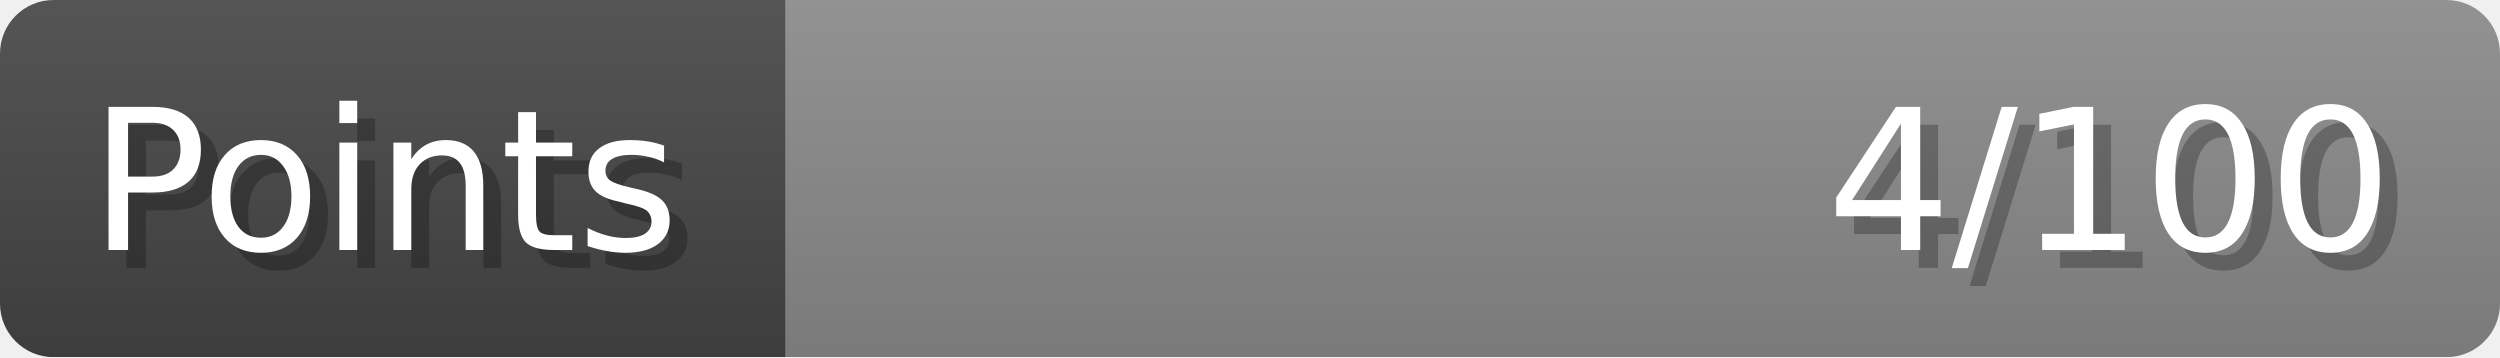
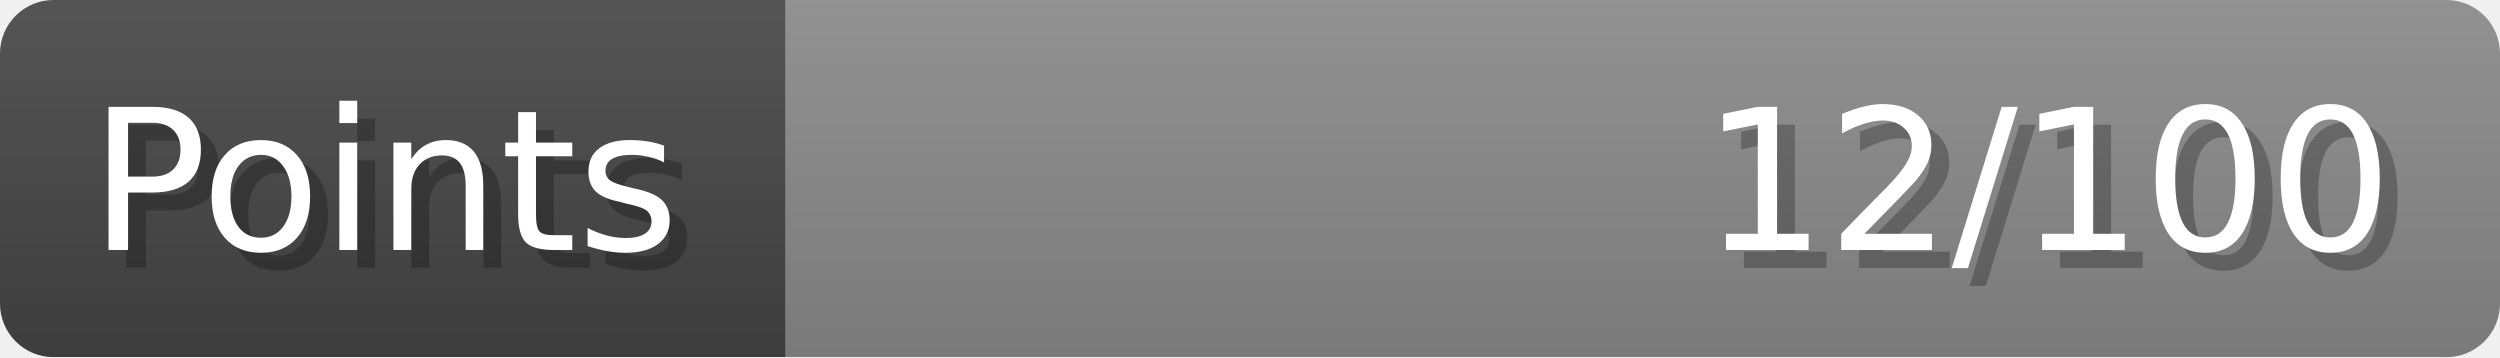
- <svg xmlns="http://www.w3.org/2000/svg" width="140px" height="20px" role="img" aria-label="Points: 4/100">
+ <svg xmlns="http://www.w3.org/2000/svg" width="140px" height="20px" role="img" aria-label="Points: 12/100">
  <linearGradient id="a" x2="0" y2="100%">
    <stop offset="0" stop-opacity=".1" stop-color="#EEE" />
    <stop offset="1" stop-opacity=".1" />
  </linearGradient>
  <mask id="m">
    <rect width="100%" height="100%" rx="3" fill="#FFF" />
  </mask>
  <g mask="url(#m)">
    <rect x="0" y="0" width="44" height="20" fill="#444" />
    <svg x="44" y="0" width="96" height="20">
      <rect width="100%" height="100%" fill="#888888" />
      <rect width="0%" height="100%" fill="#33CC11" transform="">
-         <animate attributeName="width" begin="0.5s" dur="600ms" from="0%" to="4%" repeatCount="1" fill="freeze" calcMode="spline" keyTimes="0; 1" keySplines="0.3, 0.61, 0.355, 1" />
+         <animate attributeName="width" begin="0.5s" dur="600ms" from="0%" to="12%" repeatCount="1" fill="freeze" calcMode="spline" keyTimes="0; 1" keySplines="0.3, 0.61, 0.355, 1" />
      </rect>
    </svg>
    <rect width="140" height="20" fill="url(#a)" />
  </g>
  <g aria-hidden="true" font-size="11" font-family="Verdana, DejaVu Sans, sans-serif" fill="#FFFFFF">
    <text x="6" y="15" fill="#000" opacity="0.25">Points</text>
    <text x="5" y="14">Points</text>
-     <text x="135" y="15" fill="#000" opacity="0.25" text-anchor="end">4/100</text>
-     <text x="134" y="14" text-anchor="end">4/100</text>
+     <text x="135" y="15" fill="#000" opacity="0.25" text-anchor="end">12/100</text>
+     <text x="134" y="14" text-anchor="end">12/100</text>
  </g>
</svg>
